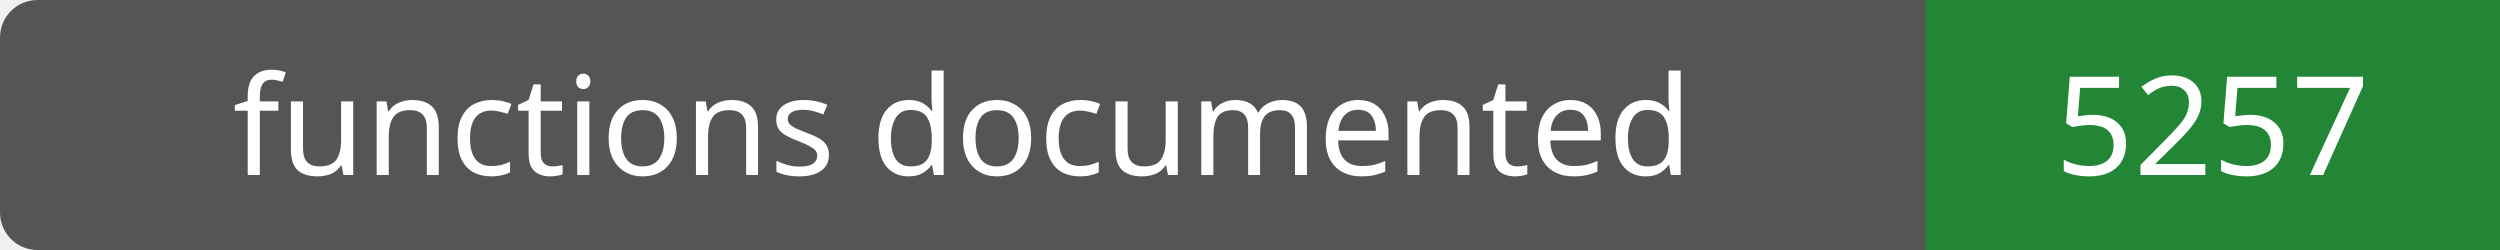
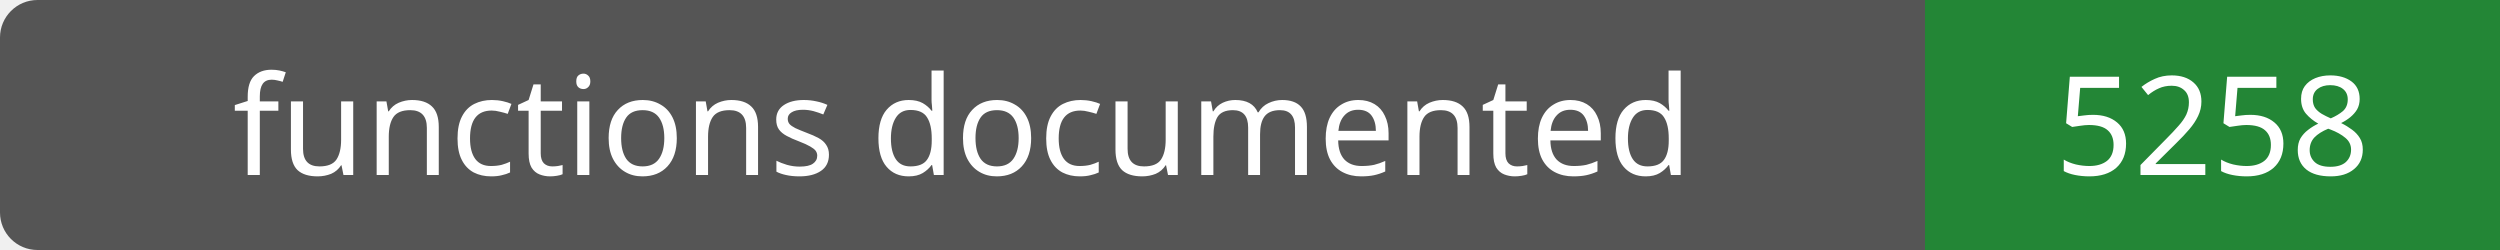
- <svg xmlns="http://www.w3.org/2000/svg" width="200" height="20" role="img" aria-label="functions documented: 5257">
+ <svg xmlns="http://www.w3.org/2000/svg" width="200" height="20" role="img" aria-label="functions documented: 5258">
  <rect width="200" height="20" rx="3" fill="#555" />
  <path fill="#238636" d="M154 0h46v20H154z" />
  <g fill="#fff" text-anchor="middle" font-family="Verdana,sans-serif" font-size="11">
    <text x="77.0" y="14">functions documented</text>
-     <text x="177.0" y="14">5257</text>
+     <text x="177.0" y="14">5258</text>
  </g>
</svg>
